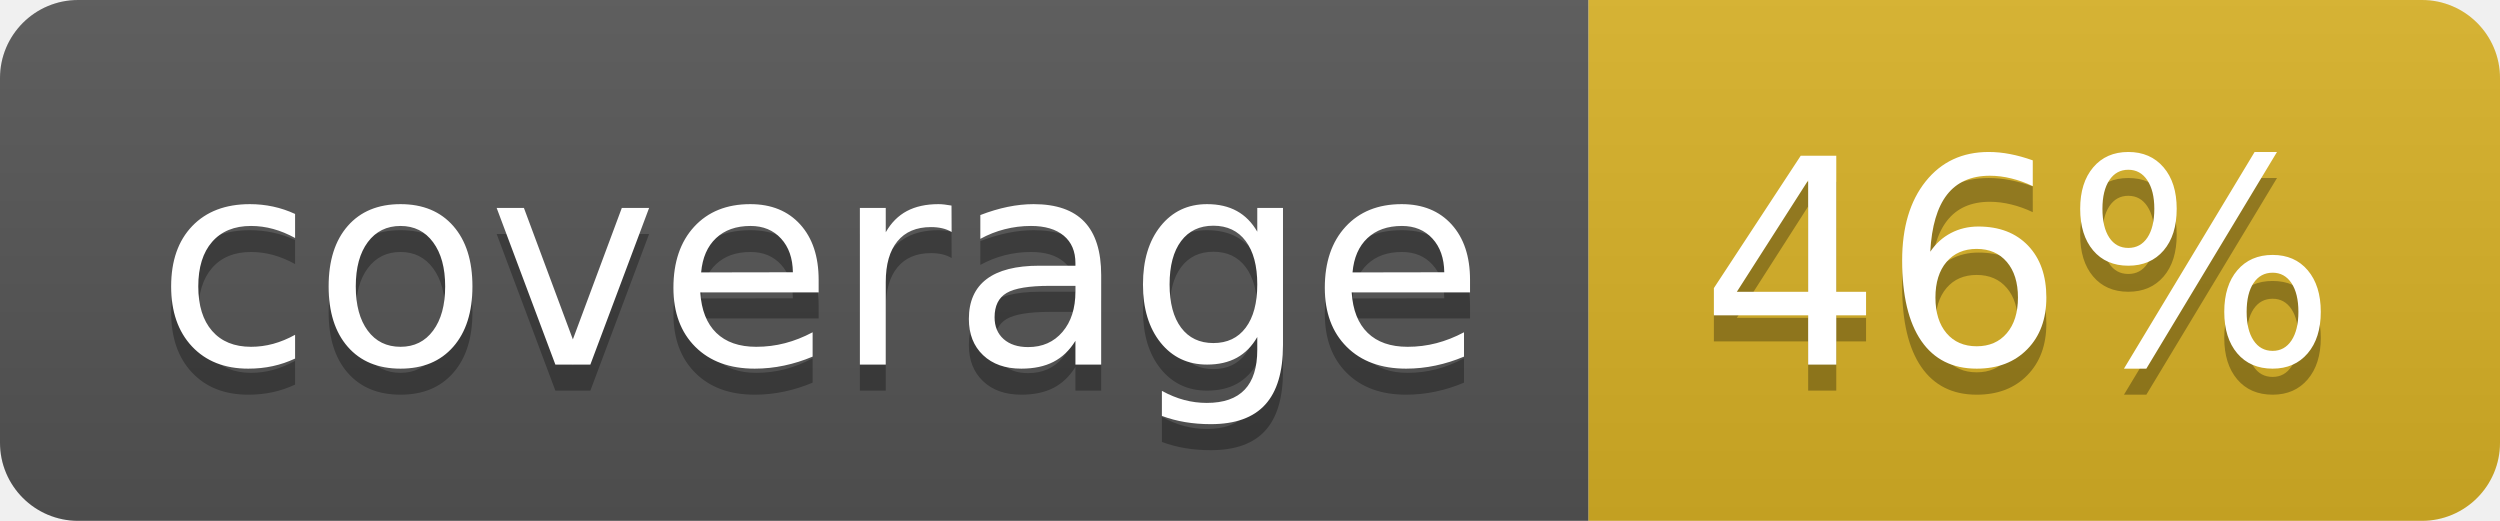
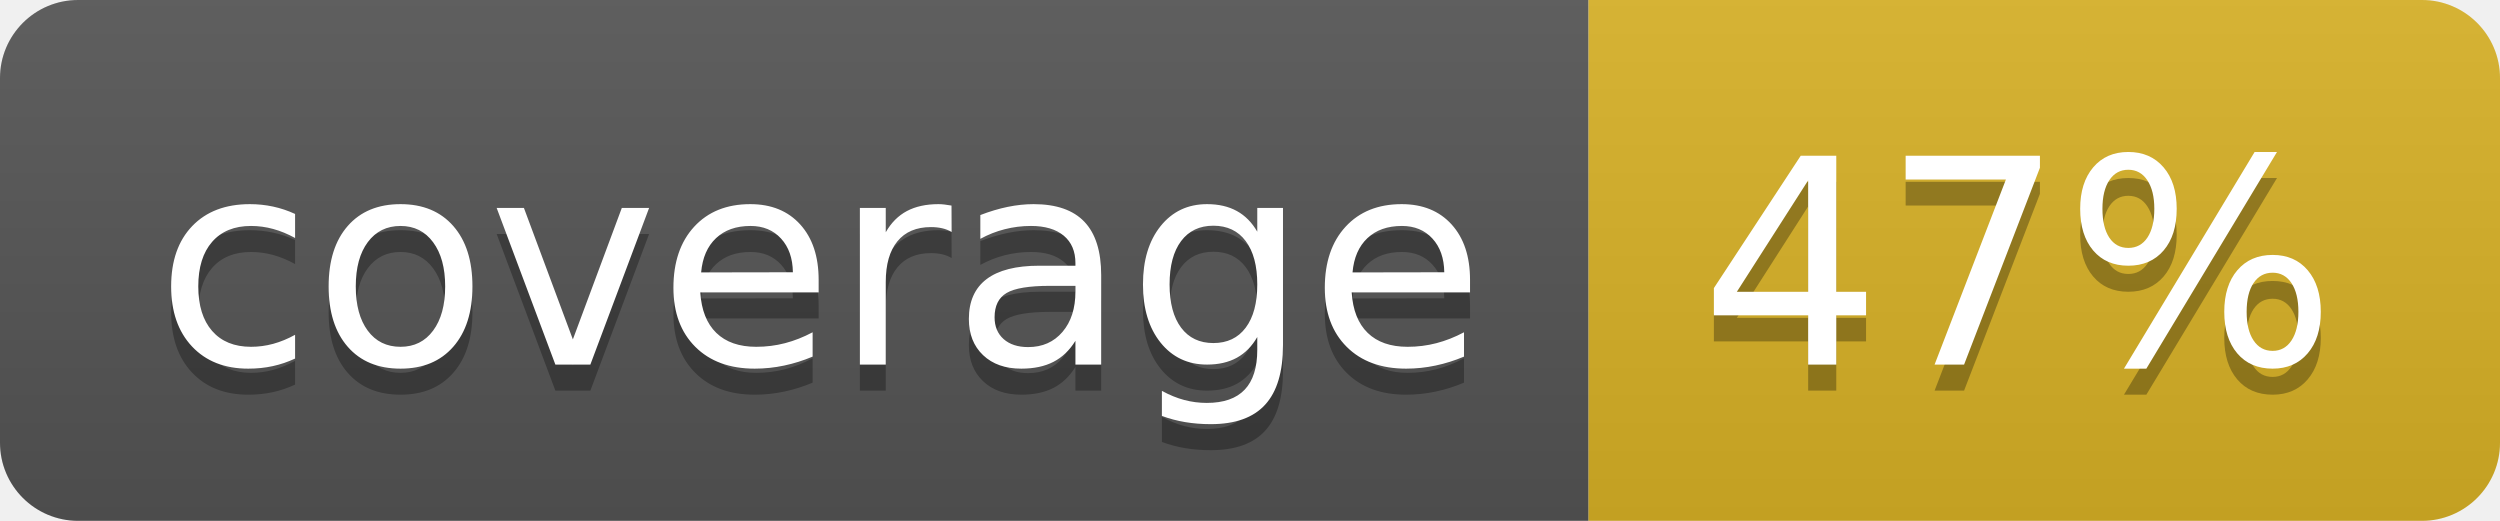
<svg xmlns="http://www.w3.org/2000/svg" width="96" height="20">
  <linearGradient id="b" x2="0" y2="100%">
    <stop offset="0" stop-color="#bbb" stop-opacity=".1" />
    <stop offset="1" stop-opacity=".1" />
  </linearGradient>
  <clipPath id="a">
    <rect width="96" height="20" rx="3" fill="#fff" />
  </clipPath>
  <g clip-path="url(#a)">
    <path fill="#555" d="M0 0h61v20H0z" />
    <path fill="#D9B226" d="M61 0h35v20H61z" />
    <path fill="url(#b)" d="M0 0h96v20H0z" />
  </g>
  <g fill="#fff" text-anchor="middle" font-family="DejaVu Sans,Verdana,Geneva,sans-serif" font-size="110">
    <text x="315" y="150" fill="#010101" fill-opacity=".3" transform="scale(.1)" textLength="510">coverage</text>
    <text x="315" y="140" transform="scale(.1)" textLength="510">coverage</text>
-     <text x="775" y="150" fill="#010101" fill-opacity=".3" transform="scale(.1)" textLength="250">46%</text>
-     <text x="775" y="140" transform="scale(.1)" textLength="250">46%</text>
+     <text x="775" y="150" fill="#010101" fill-opacity=".3" transform="scale(.1)" textLength="250">47%</text>
+     <text x="775" y="140" transform="scale(.1)" textLength="250">47%</text>
  </g>
</svg>
